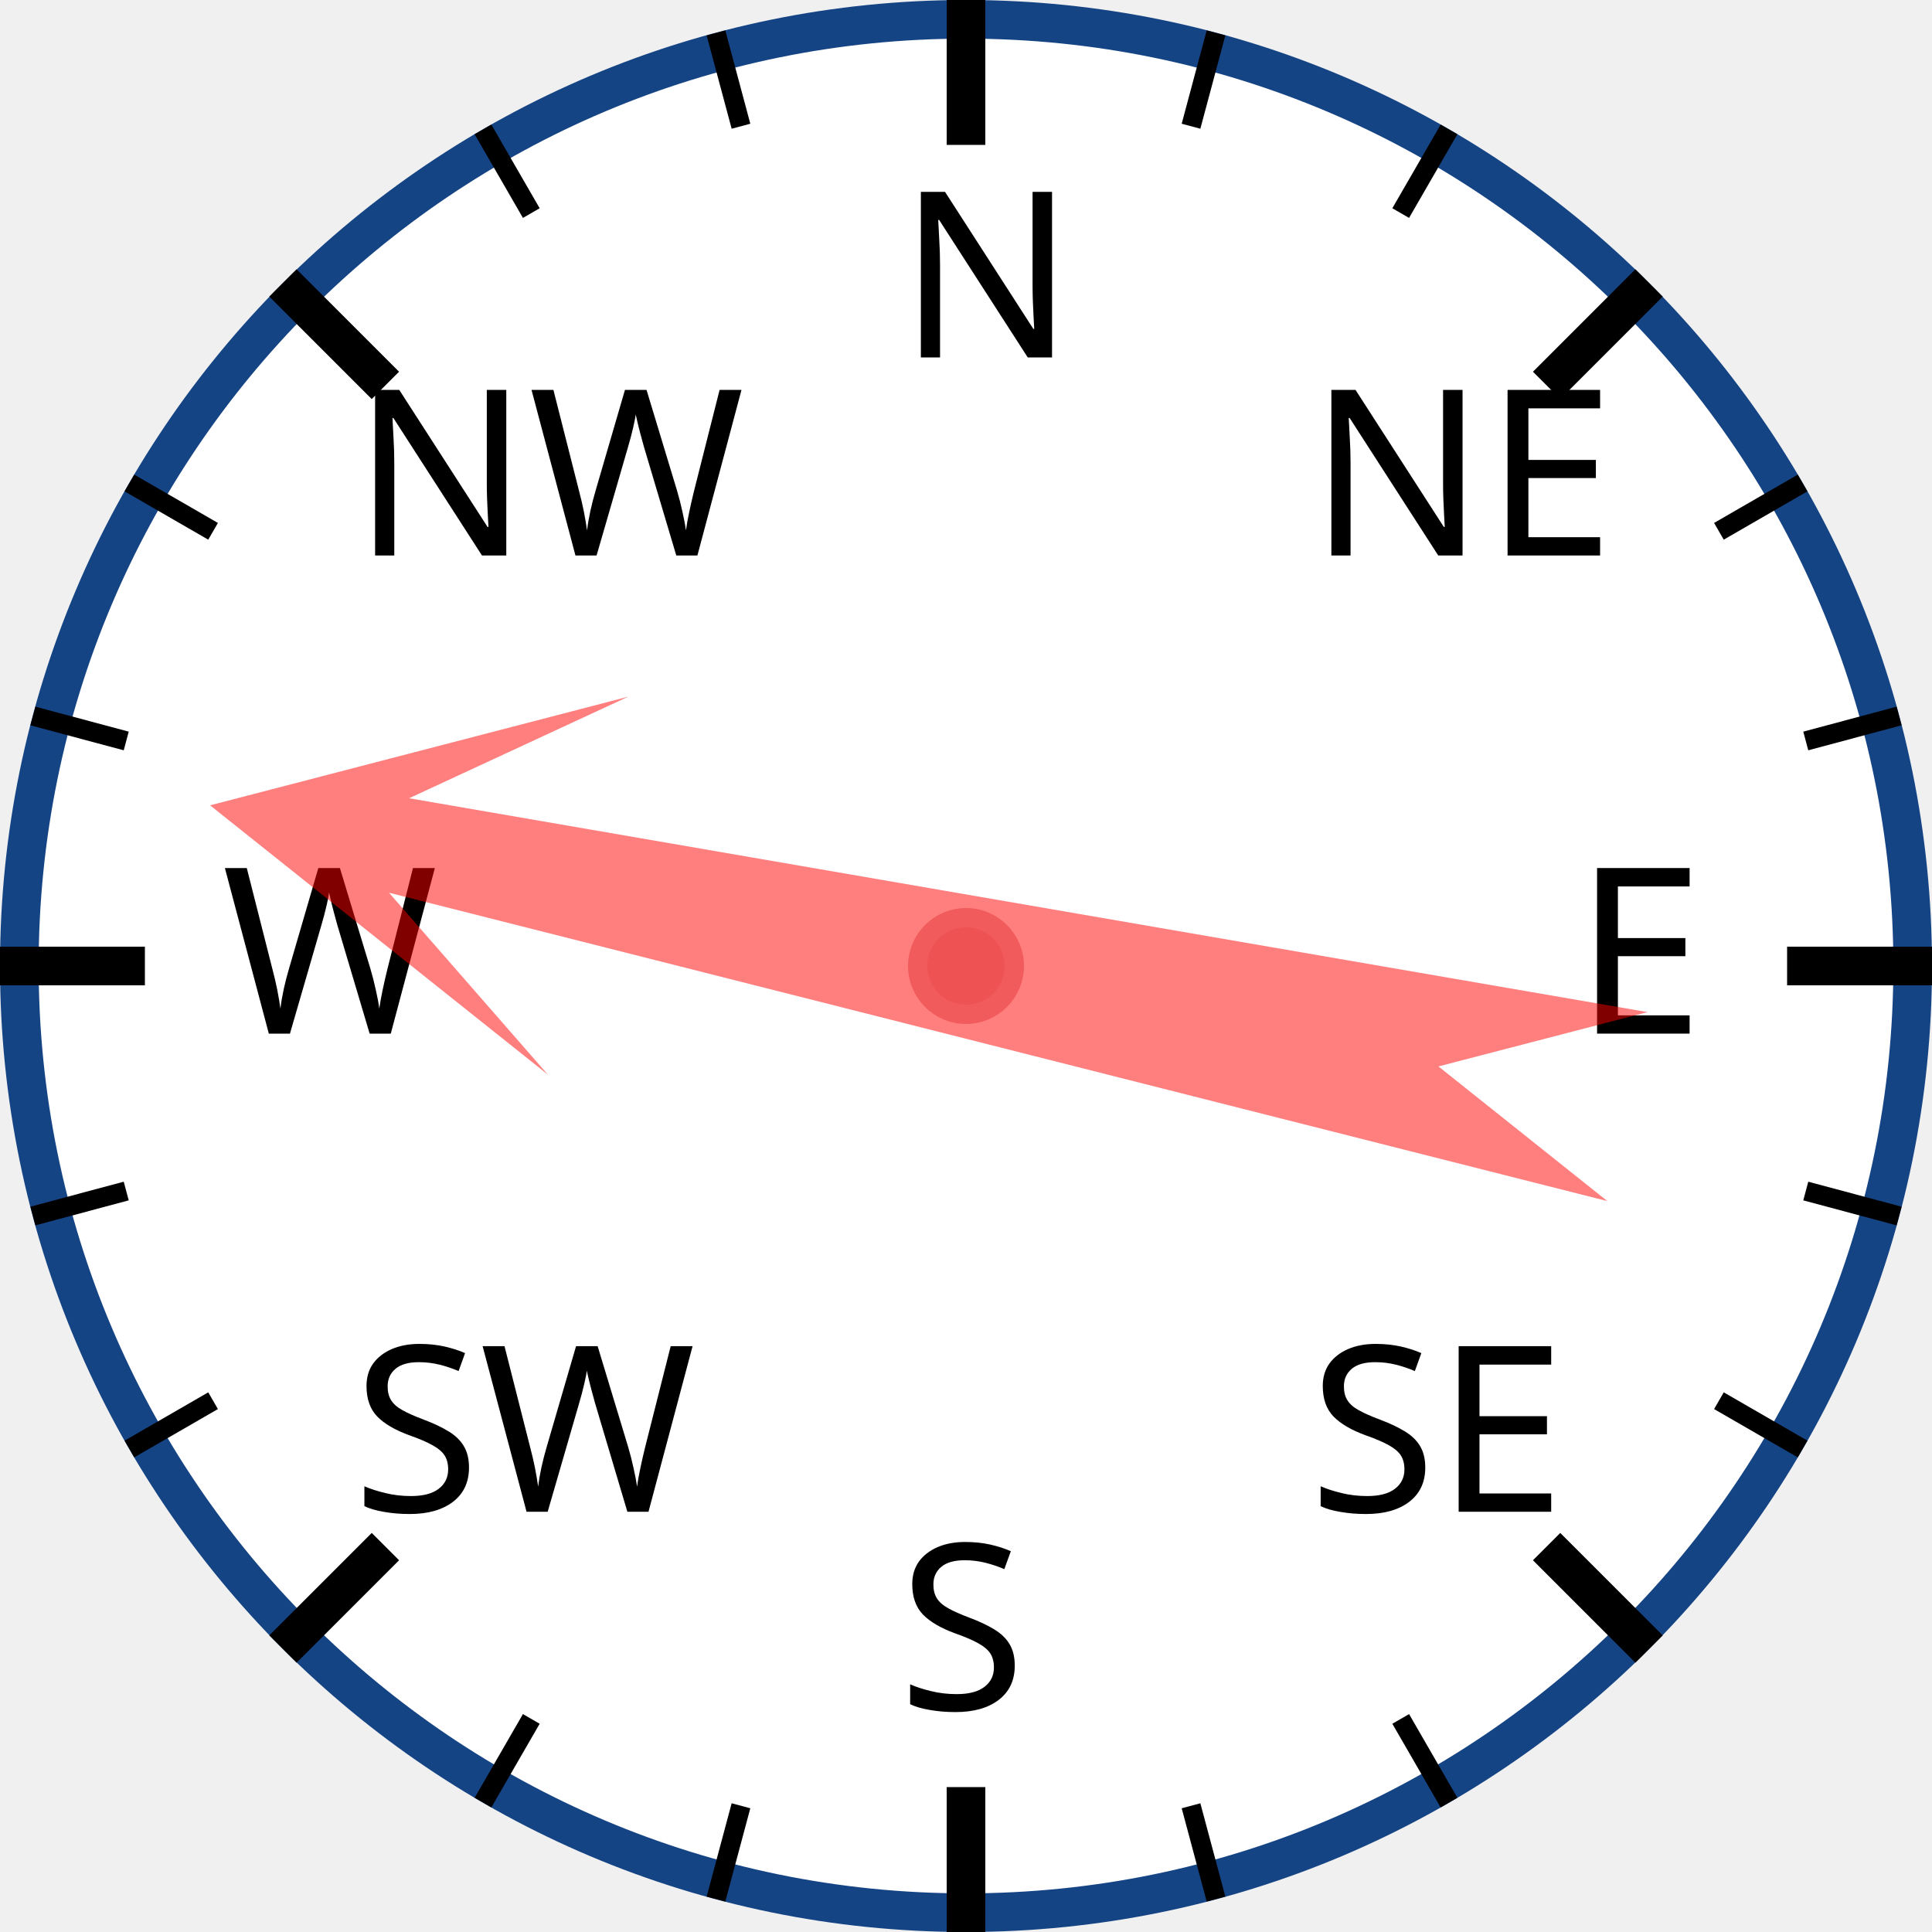
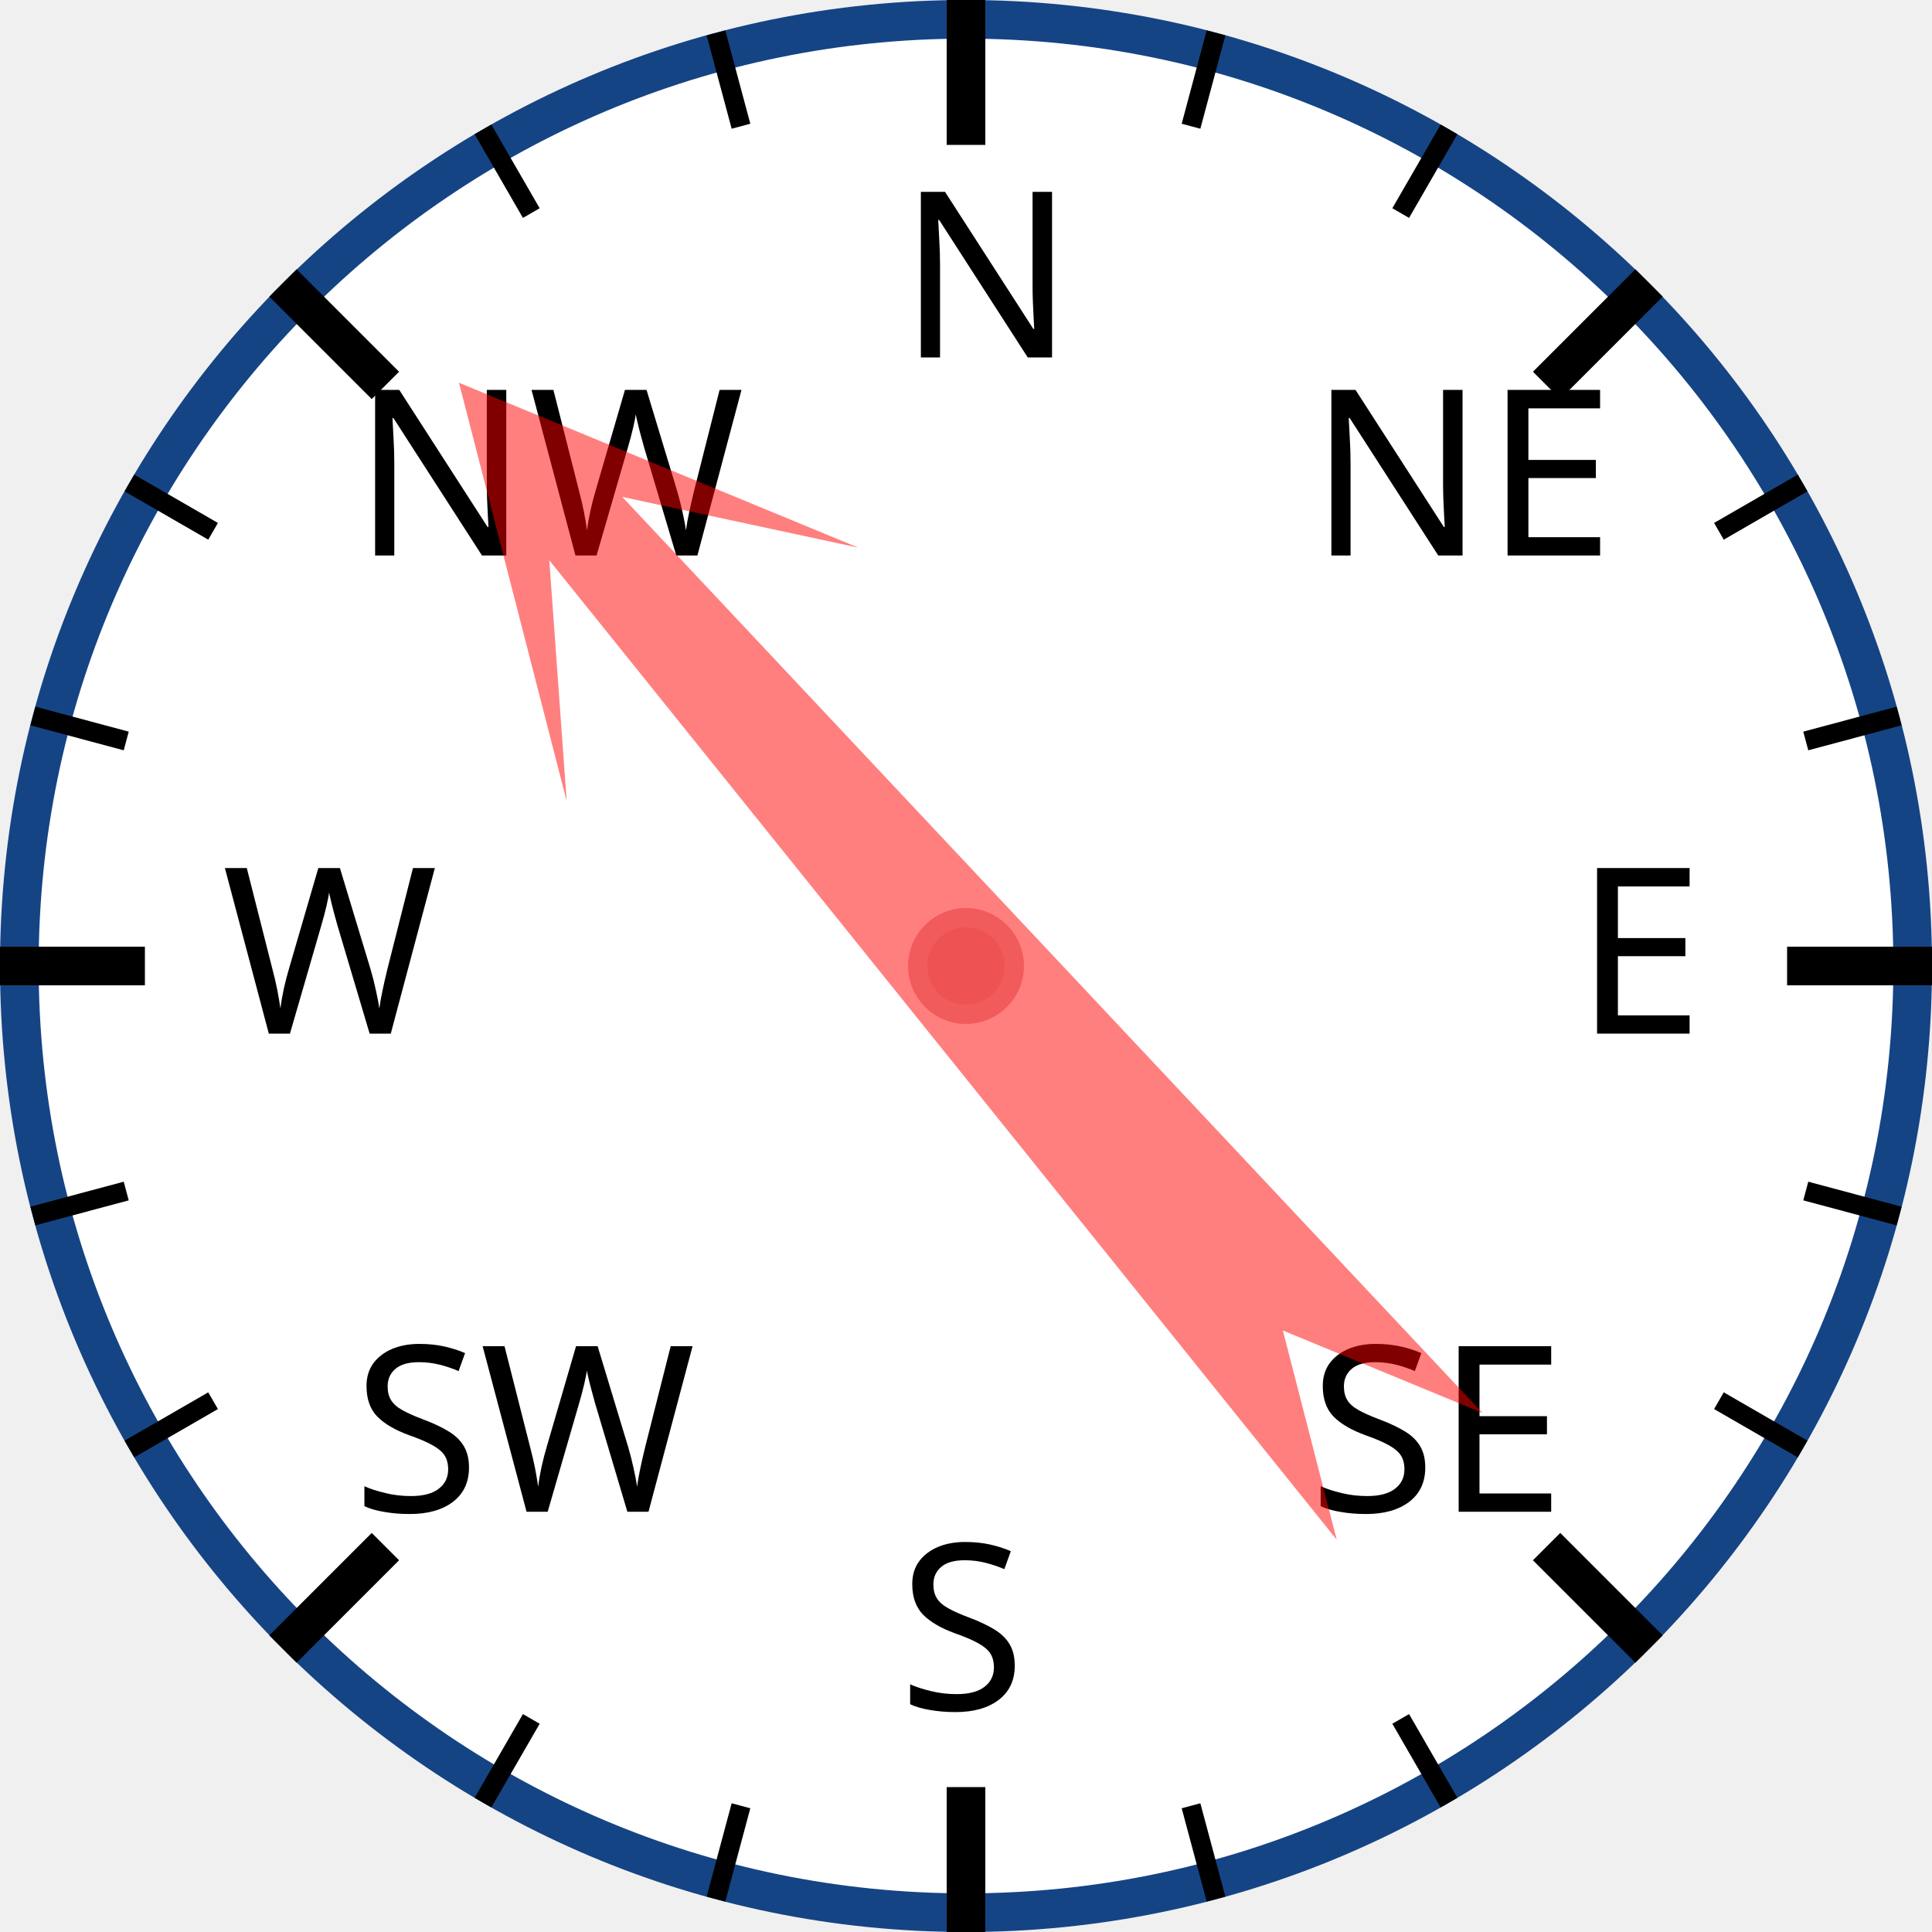
<svg xmlns="http://www.w3.org/2000/svg" width="120px" height="120px" viewBox="0 0 200 200">
  <circle cx="100" cy="100" r="98" style="fill: white; stroke: #154485; stroke-width: 4;" />
  <text x="93.0" y="37.0" style="font-family: sans-serif; font-size: 18pt;">N</text>
  <line x1="100.0" y1="0.0" x2="100.0" y2="15.0" style="stroke: black; stroke-width: 4;" />
  <line x1="74.118" y1="3.407" x2="76.706" y2="13.067" style="stroke: black; stroke-width: 2;" />
  <line x1="50" y1="13.397" x2="55" y2="22.058" style="stroke: black; stroke-width: 2;" />
  <text x="36.503" y="57.503" style="font-family: sans-serif; font-size: 18pt;">NW</text>
  <line x1="29.289" y1="29.289" x2="39.896" y2="39.896" style="stroke: black; stroke-width: 4;" />
  <line x1="13.397" y1="50" x2="22.058" y2="55" style="stroke: black; stroke-width: 2;" />
  <line x1="3.407" y1="74.118" x2="13.067" y2="76.706" style="stroke: black; stroke-width: 2;" />
  <text x="23.0" y="107.0" style="font-family: sans-serif; font-size: 18pt;">W</text>
  <line x1="0.0" y1="100.0" x2="15.0" y2="100.0" style="stroke: black; stroke-width: 4;" />
  <line x1="3.407" y1="125.882" x2="13.067" y2="123.294" style="stroke: black; stroke-width: 2;" />
  <line x1="13.397" y1="150" x2="22.058" y2="145" style="stroke: black; stroke-width: 2;" />
  <text x="36.503" y="156.497" style="font-family: sans-serif; font-size: 18pt;">SW</text>
  <line x1="29.289" y1="170.711" x2="39.896" y2="160.104" style="stroke: black; stroke-width: 4;" />
  <line x1="50" y1="186.603" x2="55" y2="177.942" style="stroke: black; stroke-width: 2;" />
  <line x1="74.118" y1="196.593" x2="76.706" y2="186.933" style="stroke: black; stroke-width: 2;" />
  <text x="93" y="177.0" style="font-family: sans-serif; font-size: 18pt;">S</text>
  <line x1="100" y1="200.0" x2="100" y2="185.0" style="stroke: black; stroke-width: 4;" />
  <line x1="125.882" y1="196.593" x2="123.294" y2="186.933" style="stroke: black; stroke-width: 2;" />
  <line x1="150.0" y1="186.603" x2="145.0" y2="177.942" style="stroke: black; stroke-width: 2;" />
  <text x="135.497" y="156.497" style="font-family: sans-serif; font-size: 18pt;">SE</text>
  <line x1="170.711" y1="170.711" x2="160.104" y2="160.104" style="stroke: black; stroke-width: 4;" />
  <line x1="186.603" y1="150" x2="177.942" y2="145" style="stroke: black; stroke-width: 2;" />
  <line x1="196.593" y1="125.882" x2="186.933" y2="123.294" style="stroke: black; stroke-width: 2;" />
  <text x="163.0" y="107" style="font-family: sans-serif; font-size: 18pt;">E</text>
  <line x1="200.0" y1="100" x2="185.0" y2="100" style="stroke: black; stroke-width: 4;" />
  <line x1="196.593" y1="74.118" x2="186.933" y2="76.706" style="stroke: black; stroke-width: 2;" />
  <line x1="186.603" y1="50" x2="177.942" y2="55" style="stroke: black; stroke-width: 2;" />
  <text x="135.497" y="57.503" style="font-family: sans-serif; font-size: 18pt;">NE</text>
  <line x1="170.711" y1="29.289" x2="160.104" y2="39.896" style="stroke: black; stroke-width: 4;" />
  <line x1="150" y1="13.397" x2="145" y2="22.058" style="stroke: black; stroke-width: 2;" />
  <line x1="125.882" y1="3.407" x2="123.294" y2="13.067" style="stroke: black; stroke-width: 2;" />
-   <polygon points="100 20 120 60 105 40 110 170 100 150 90 170 95 40 80 60" style="fill: red; fill-opacity: 0.5;" transform="rotate(282,100,100)" />
+   <polygon points="100 20 120 60 105 40 110 170 100 150 90 170 95 40 80 60" style="fill: red; fill-opacity: 0.5;" transform="rotate(319,100,100)" />
  <circle cx="100" cy="100" r="5" style="fill: #EE5252; stroke: #F25B5B; stroke-width: 2;" />
</svg>
